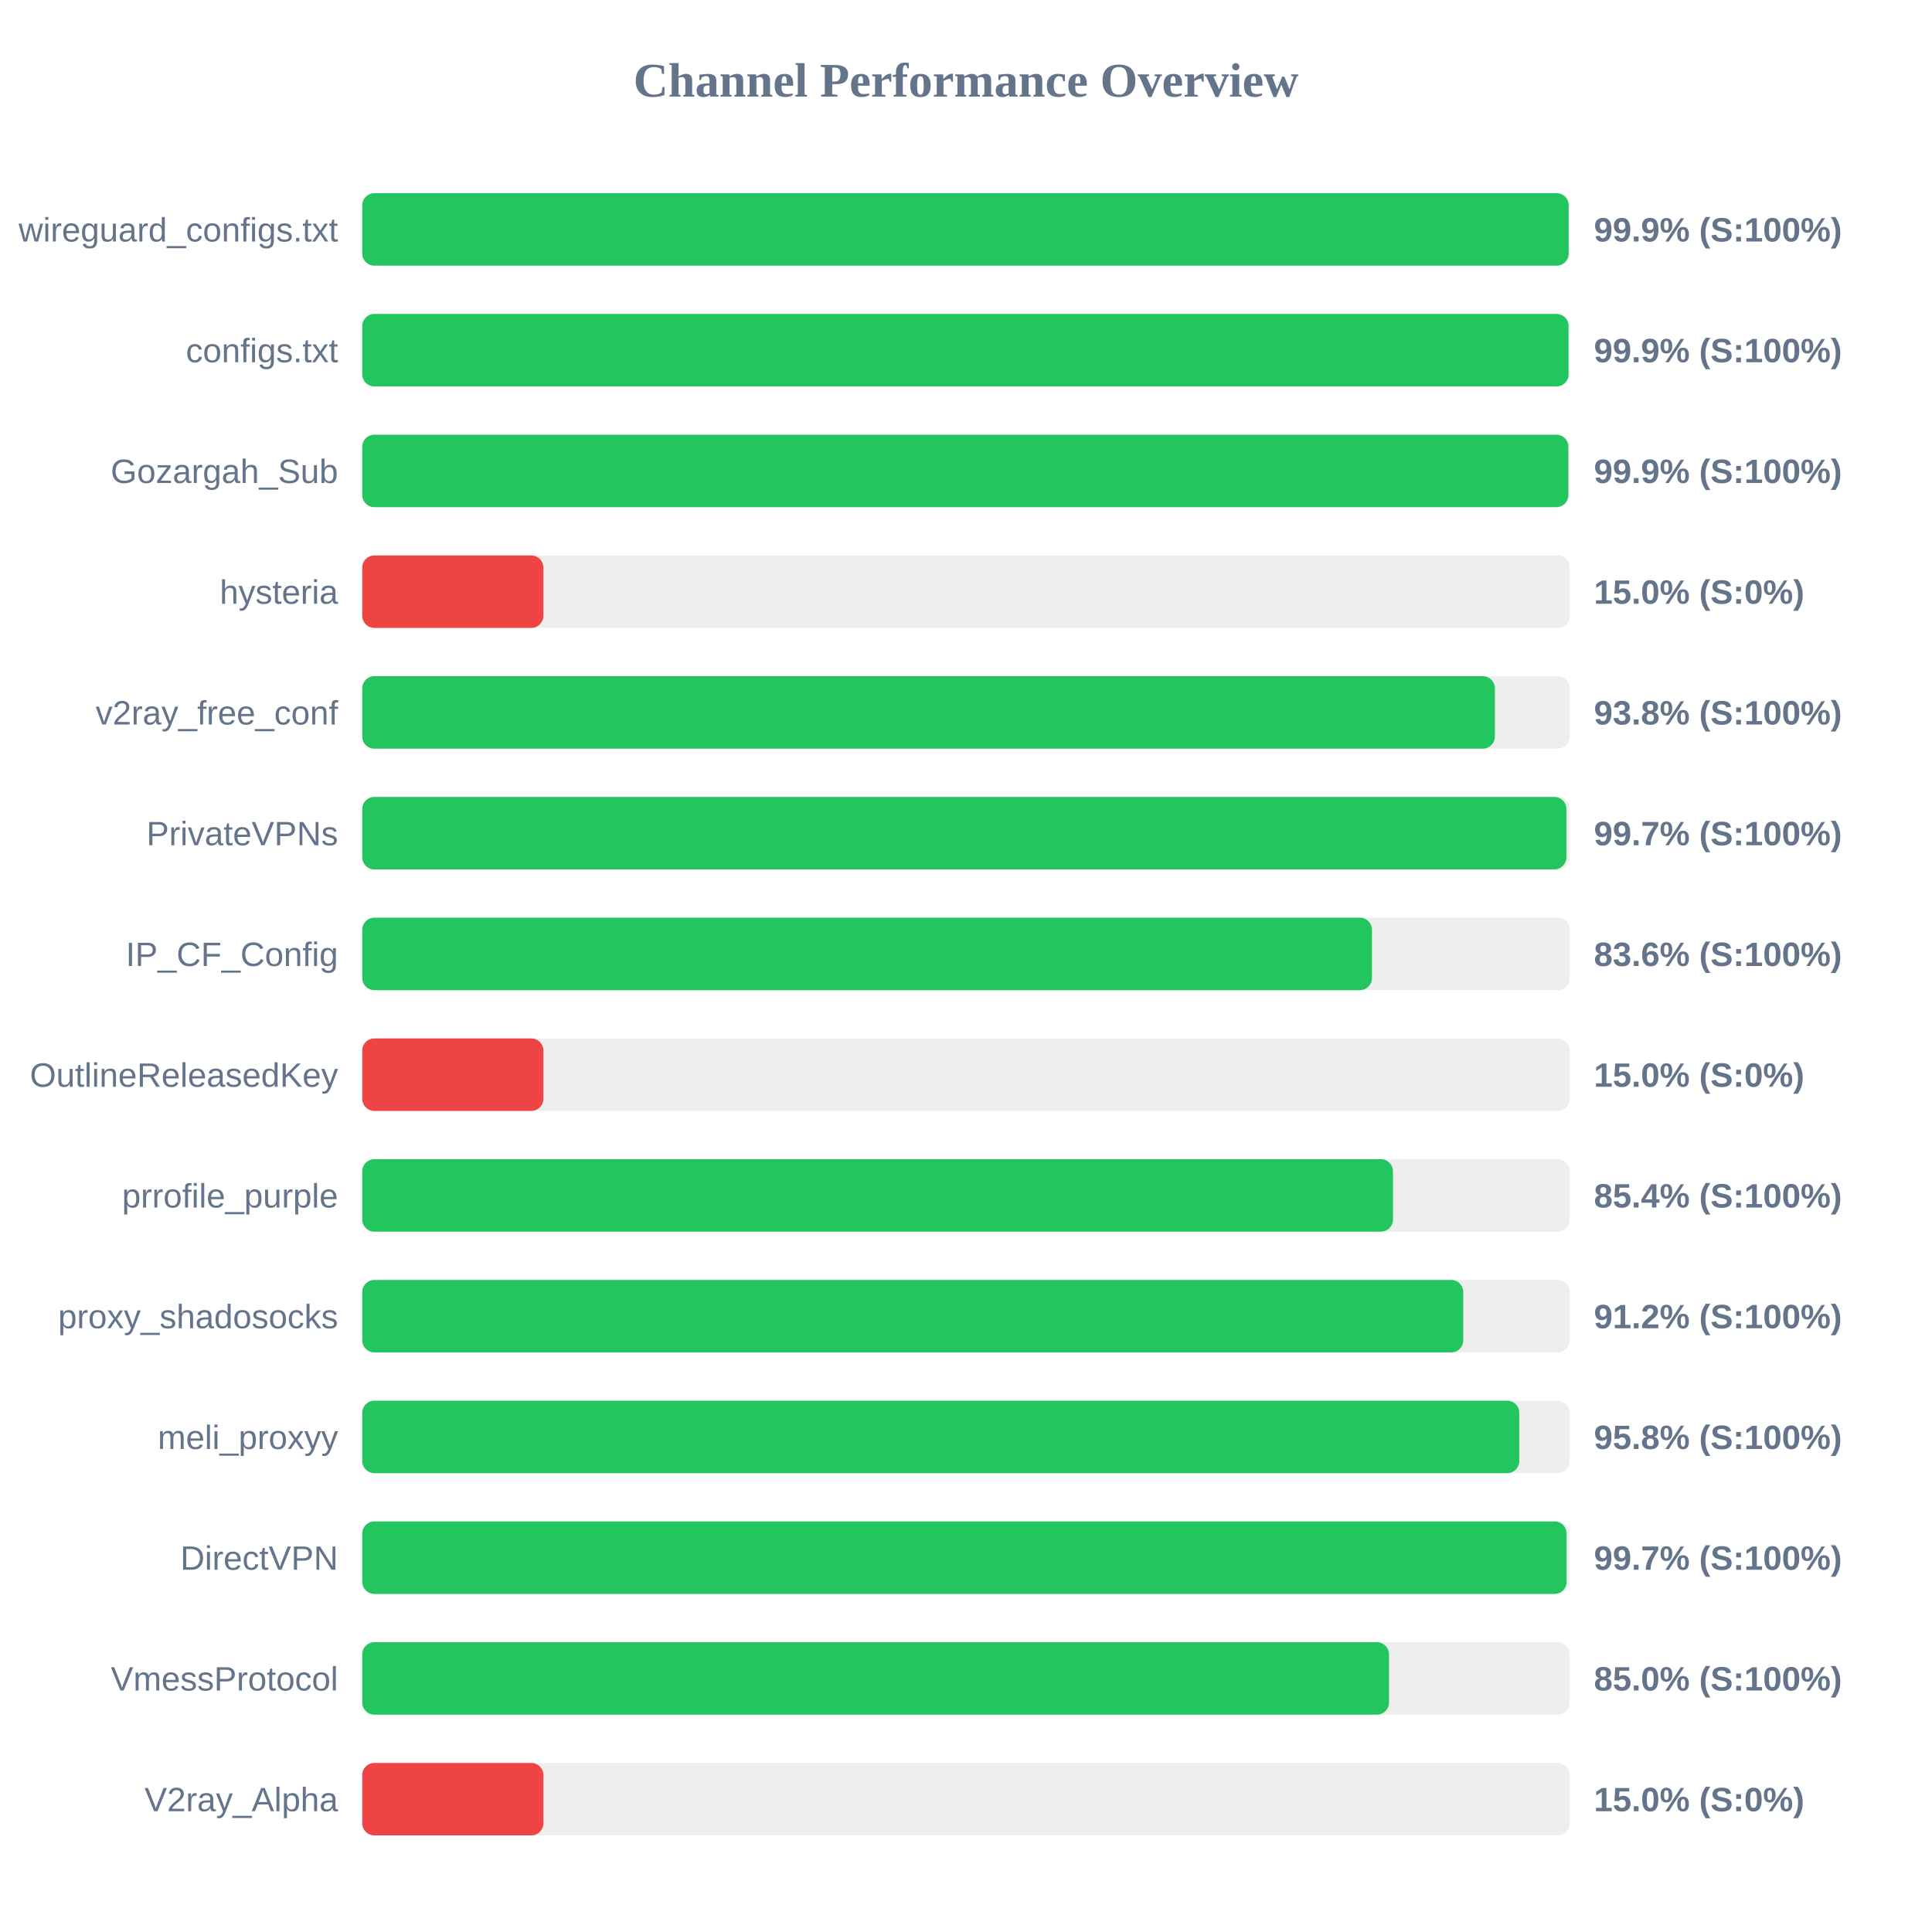
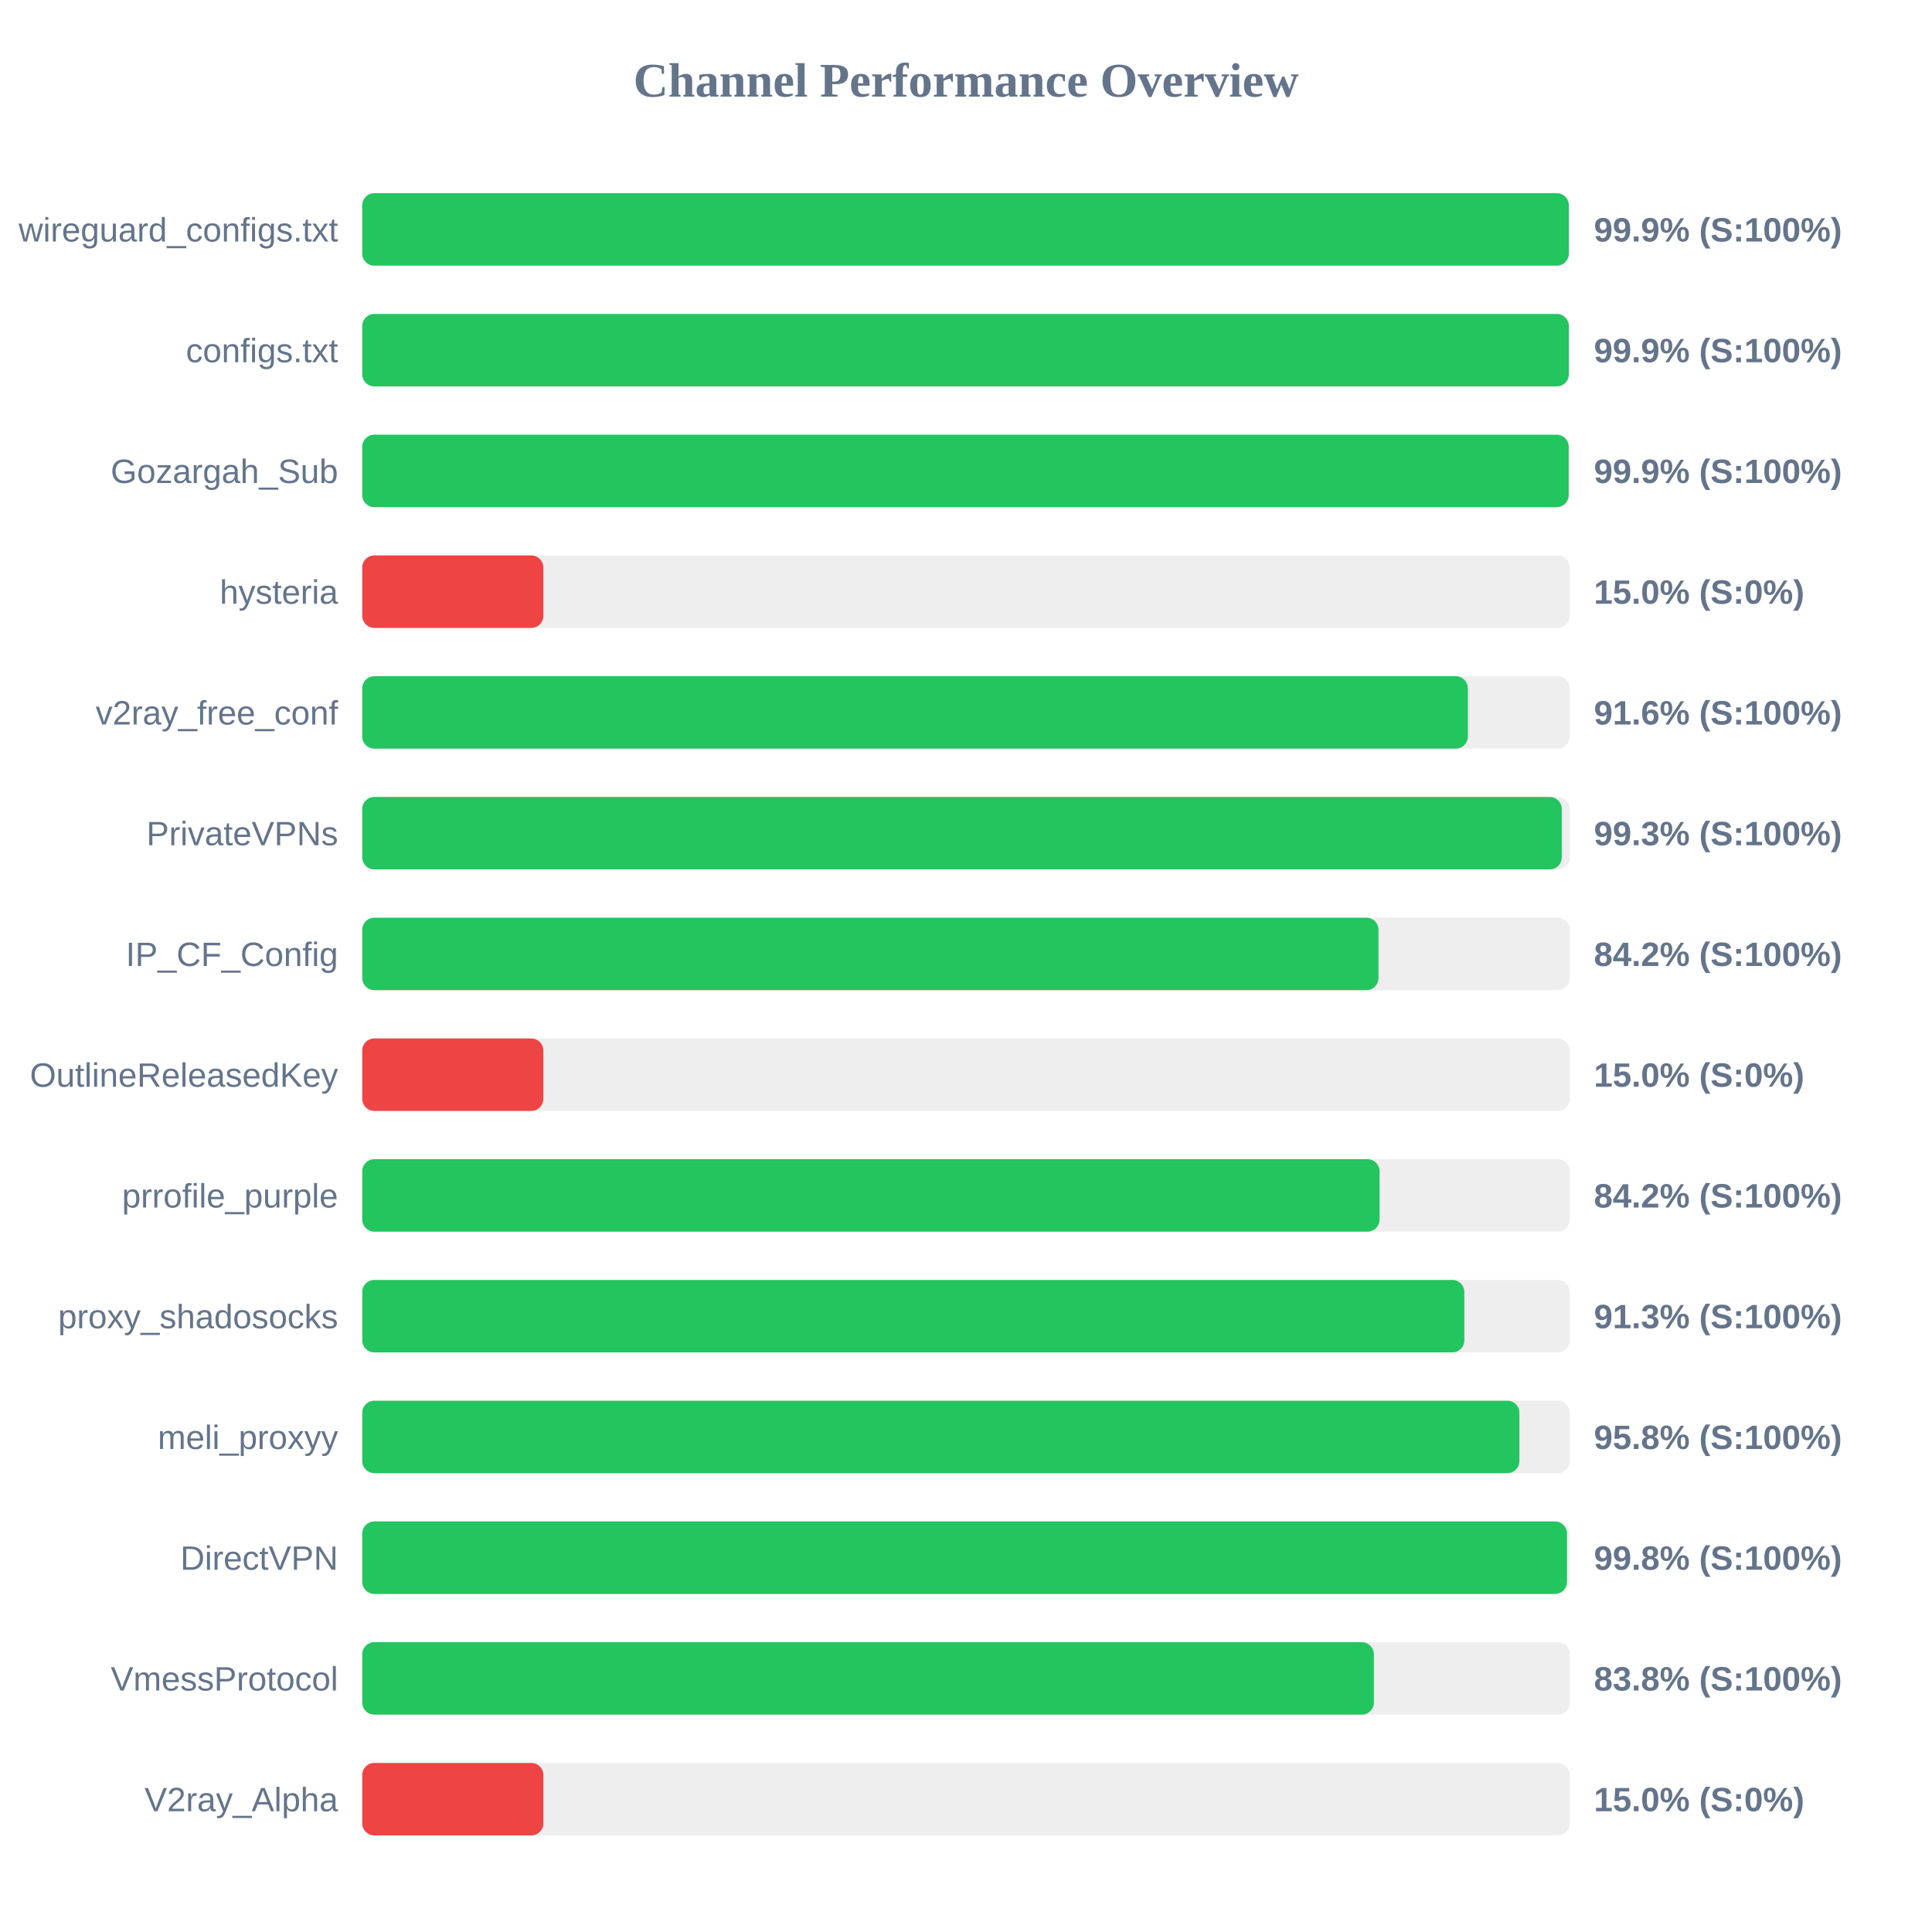
<svg xmlns="http://www.w3.org/2000/svg" width="800" height="800" version="1.1">
  <style>
        .row { font: 14px Arial; fill: #64748b; }
        .score { font: bold 14px Arial; fill: #64748b; }
    </style>
  <text x="400" y="40" text-anchor="middle" font-size="20px" font-weight="bold" fill="#64748b">Channel Performance Overview</text>
  <rect x="150" y="80" width="500" height="30" fill="#eee" rx="5" />
-   <rect x="150" y="80" width="499.55" height="30" fill="#22c55e" rx="5" />
+   <rect x="150" y="80" width="499.6" height="30" fill="#22c55e" rx="5" />
  <text x="140" y="100" text-anchor="end" class="row">wireguard_configs.txt</text>
  <text x="660" y="100" text-anchor="start" class="score">99.9% (S:100%)</text>
  <rect x="150" y="130" width="500" height="30" fill="#eee" rx="5" />
-   <rect x="150" y="130" width="499.5" height="30" fill="#22c55e" rx="5" />
+   <rect x="150" y="130" width="499.6" height="30" fill="#22c55e" rx="5" />
  <text x="140" y="150" text-anchor="end" class="row">configs.txt</text>
  <text x="660" y="150" text-anchor="start" class="score">99.9% (S:100%)</text>
  <rect x="150" y="180" width="500" height="30" fill="#eee" rx="5" />
-   <rect x="150" y="180" width="499.4" height="30" fill="#22c55e" rx="5" />
+   <rect x="150" y="180" width="499.55" height="30" fill="#22c55e" rx="5" />
  <text x="140" y="200" text-anchor="end" class="row">Gozargah_Sub</text>
  <text x="660" y="200" text-anchor="start" class="score">99.9% (S:100%)</text>
  <rect x="150" y="230" width="500" height="30" fill="#eee" rx="5" />
  <rect x="150" y="230" width="75.0" height="30" fill="#ef4444" rx="5" />
  <text x="140" y="250" text-anchor="end" class="row">hysteria</text>
  <text x="660" y="250" text-anchor="start" class="score">15.0% (S:0%)</text>
  <rect x="150" y="280" width="500" height="30" fill="#eee" rx="5" />
-   <rect x="150" y="280" width="469.0" height="30" fill="#22c55e" rx="5" />
+   <rect x="150" y="280" width="457.8" height="30" fill="#22c55e" rx="5" />
  <text x="140" y="300" text-anchor="end" class="row">v2ray_free_conf</text>
-   <text x="660" y="300" text-anchor="start" class="score">93.8% (S:100%)</text>
+   <text x="660" y="300" text-anchor="start" class="score">91.6% (S:100%)</text>
  <rect x="150" y="330" width="500" height="30" fill="#eee" rx="5" />
-   <rect x="150" y="330" width="498.6" height="30" fill="#22c55e" rx="5" />
+   <rect x="150" y="330" width="496.7" height="30" fill="#22c55e" rx="5" />
  <text x="140" y="350" text-anchor="end" class="row">PrivateVPNs</text>
-   <text x="660" y="350" text-anchor="start" class="score">99.7% (S:100%)</text>
+   <text x="660" y="350" text-anchor="start" class="score">99.3% (S:100%)</text>
  <rect x="150" y="380" width="500" height="30" fill="#eee" rx="5" />
-   <rect x="150" y="380" width="418.1" height="30" fill="#22c55e" rx="5" />
+   <rect x="150" y="380" width="420.8" height="30" fill="#22c55e" rx="5" />
  <text x="140" y="400" text-anchor="end" class="row">IP_CF_Config</text>
-   <text x="660" y="400" text-anchor="start" class="score">83.6% (S:100%)</text>
+   <text x="660" y="400" text-anchor="start" class="score">84.2% (S:100%)</text>
  <rect x="150" y="430" width="500" height="30" fill="#eee" rx="5" />
  <rect x="150" y="430" width="75.0" height="30" fill="#ef4444" rx="5" />
  <text x="140" y="450" text-anchor="end" class="row">OutlineReleasedKey</text>
  <text x="660" y="450" text-anchor="start" class="score">15.0% (S:0%)</text>
  <rect x="150" y="480" width="500" height="30" fill="#eee" rx="5" />
-   <rect x="150" y="480" width="426.8" height="30" fill="#22c55e" rx="5" />
+   <rect x="150" y="480" width="421.25" height="30" fill="#22c55e" rx="5" />
  <text x="140" y="500" text-anchor="end" class="row">prrofile_purple</text>
-   <text x="660" y="500" text-anchor="start" class="score">85.4% (S:100%)</text>
+   <text x="660" y="500" text-anchor="start" class="score">84.2% (S:100%)</text>
  <rect x="150" y="530" width="500" height="30" fill="#eee" rx="5" />
-   <rect x="150" y="530" width="455.9" height="30" fill="#22c55e" rx="5" />
+   <rect x="150" y="530" width="456.35" height="30" fill="#22c55e" rx="5" />
  <text x="140" y="550" text-anchor="end" class="row">proxy_shadosocks</text>
-   <text x="660" y="550" text-anchor="start" class="score">91.2% (S:100%)</text>
+   <text x="660" y="550" text-anchor="start" class="score">91.3% (S:100%)</text>
  <rect x="150" y="580" width="500" height="30" fill="#eee" rx="5" />
-   <rect x="150" y="580" width="479.1" height="30" fill="#22c55e" rx="5" />
+   <rect x="150" y="580" width="479.15" height="30" fill="#22c55e" rx="5" />
  <text x="140" y="600" text-anchor="end" class="row">meli_proxyy</text>
  <text x="660" y="600" text-anchor="start" class="score">95.8% (S:100%)</text>
  <rect x="150" y="630" width="500" height="30" fill="#eee" rx="5" />
-   <rect x="150" y="630" width="498.7" height="30" fill="#22c55e" rx="5" />
+   <rect x="150" y="630" width="498.85" height="30" fill="#22c55e" rx="5" />
  <text x="140" y="650" text-anchor="end" class="row">DirectVPN</text>
-   <text x="660" y="650" text-anchor="start" class="score">99.7% (S:100%)</text>
+   <text x="660" y="650" text-anchor="start" class="score">99.8% (S:100%)</text>
  <rect x="150" y="680" width="500" height="30" fill="#eee" rx="5" />
-   <rect x="150" y="680" width="425.15" height="30" fill="#22c55e" rx="5" />
+   <rect x="150" y="680" width="418.9" height="30" fill="#22c55e" rx="5" />
  <text x="140" y="700" text-anchor="end" class="row">VmessProtocol</text>
-   <text x="660" y="700" text-anchor="start" class="score">85.0% (S:100%)</text>
+   <text x="660" y="700" text-anchor="start" class="score">83.8% (S:100%)</text>
  <rect x="150" y="730" width="500" height="30" fill="#eee" rx="5" />
  <rect x="150" y="730" width="75.0" height="30" fill="#ef4444" rx="5" />
  <text x="140" y="750" text-anchor="end" class="row">V2ray_Alpha</text>
  <text x="660" y="750" text-anchor="start" class="score">15.0% (S:0%)</text>
</svg>
